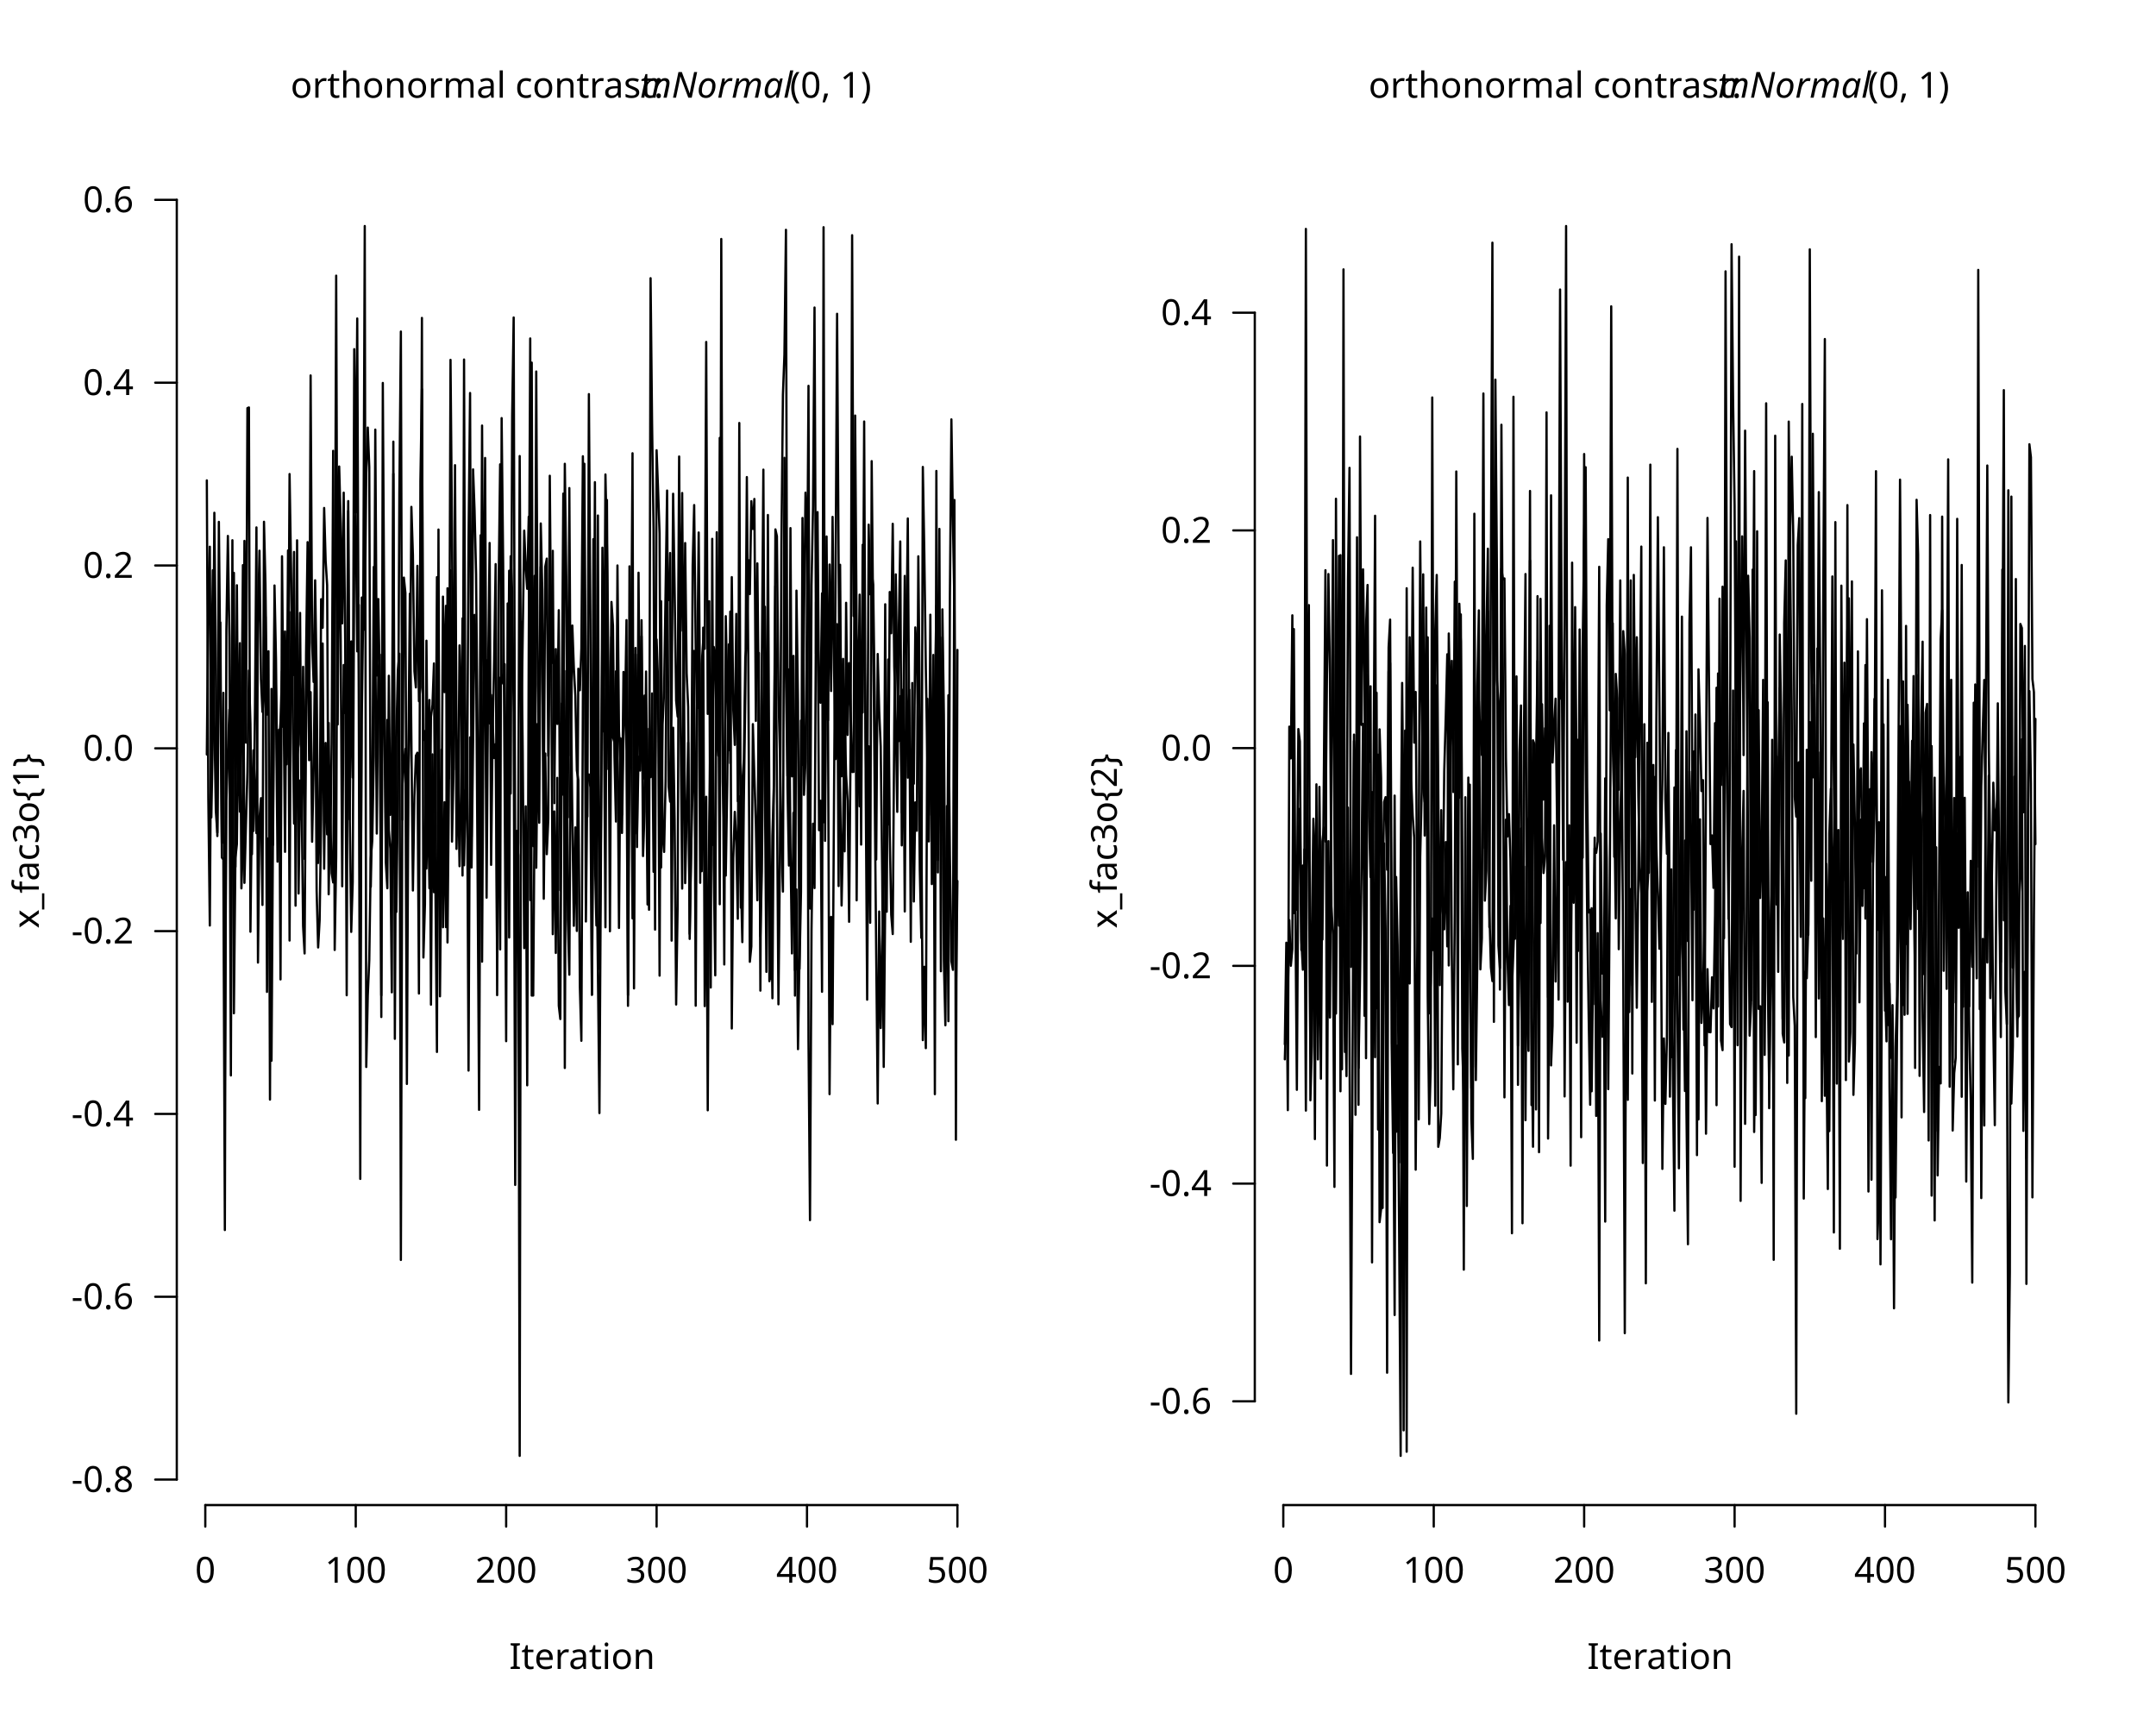
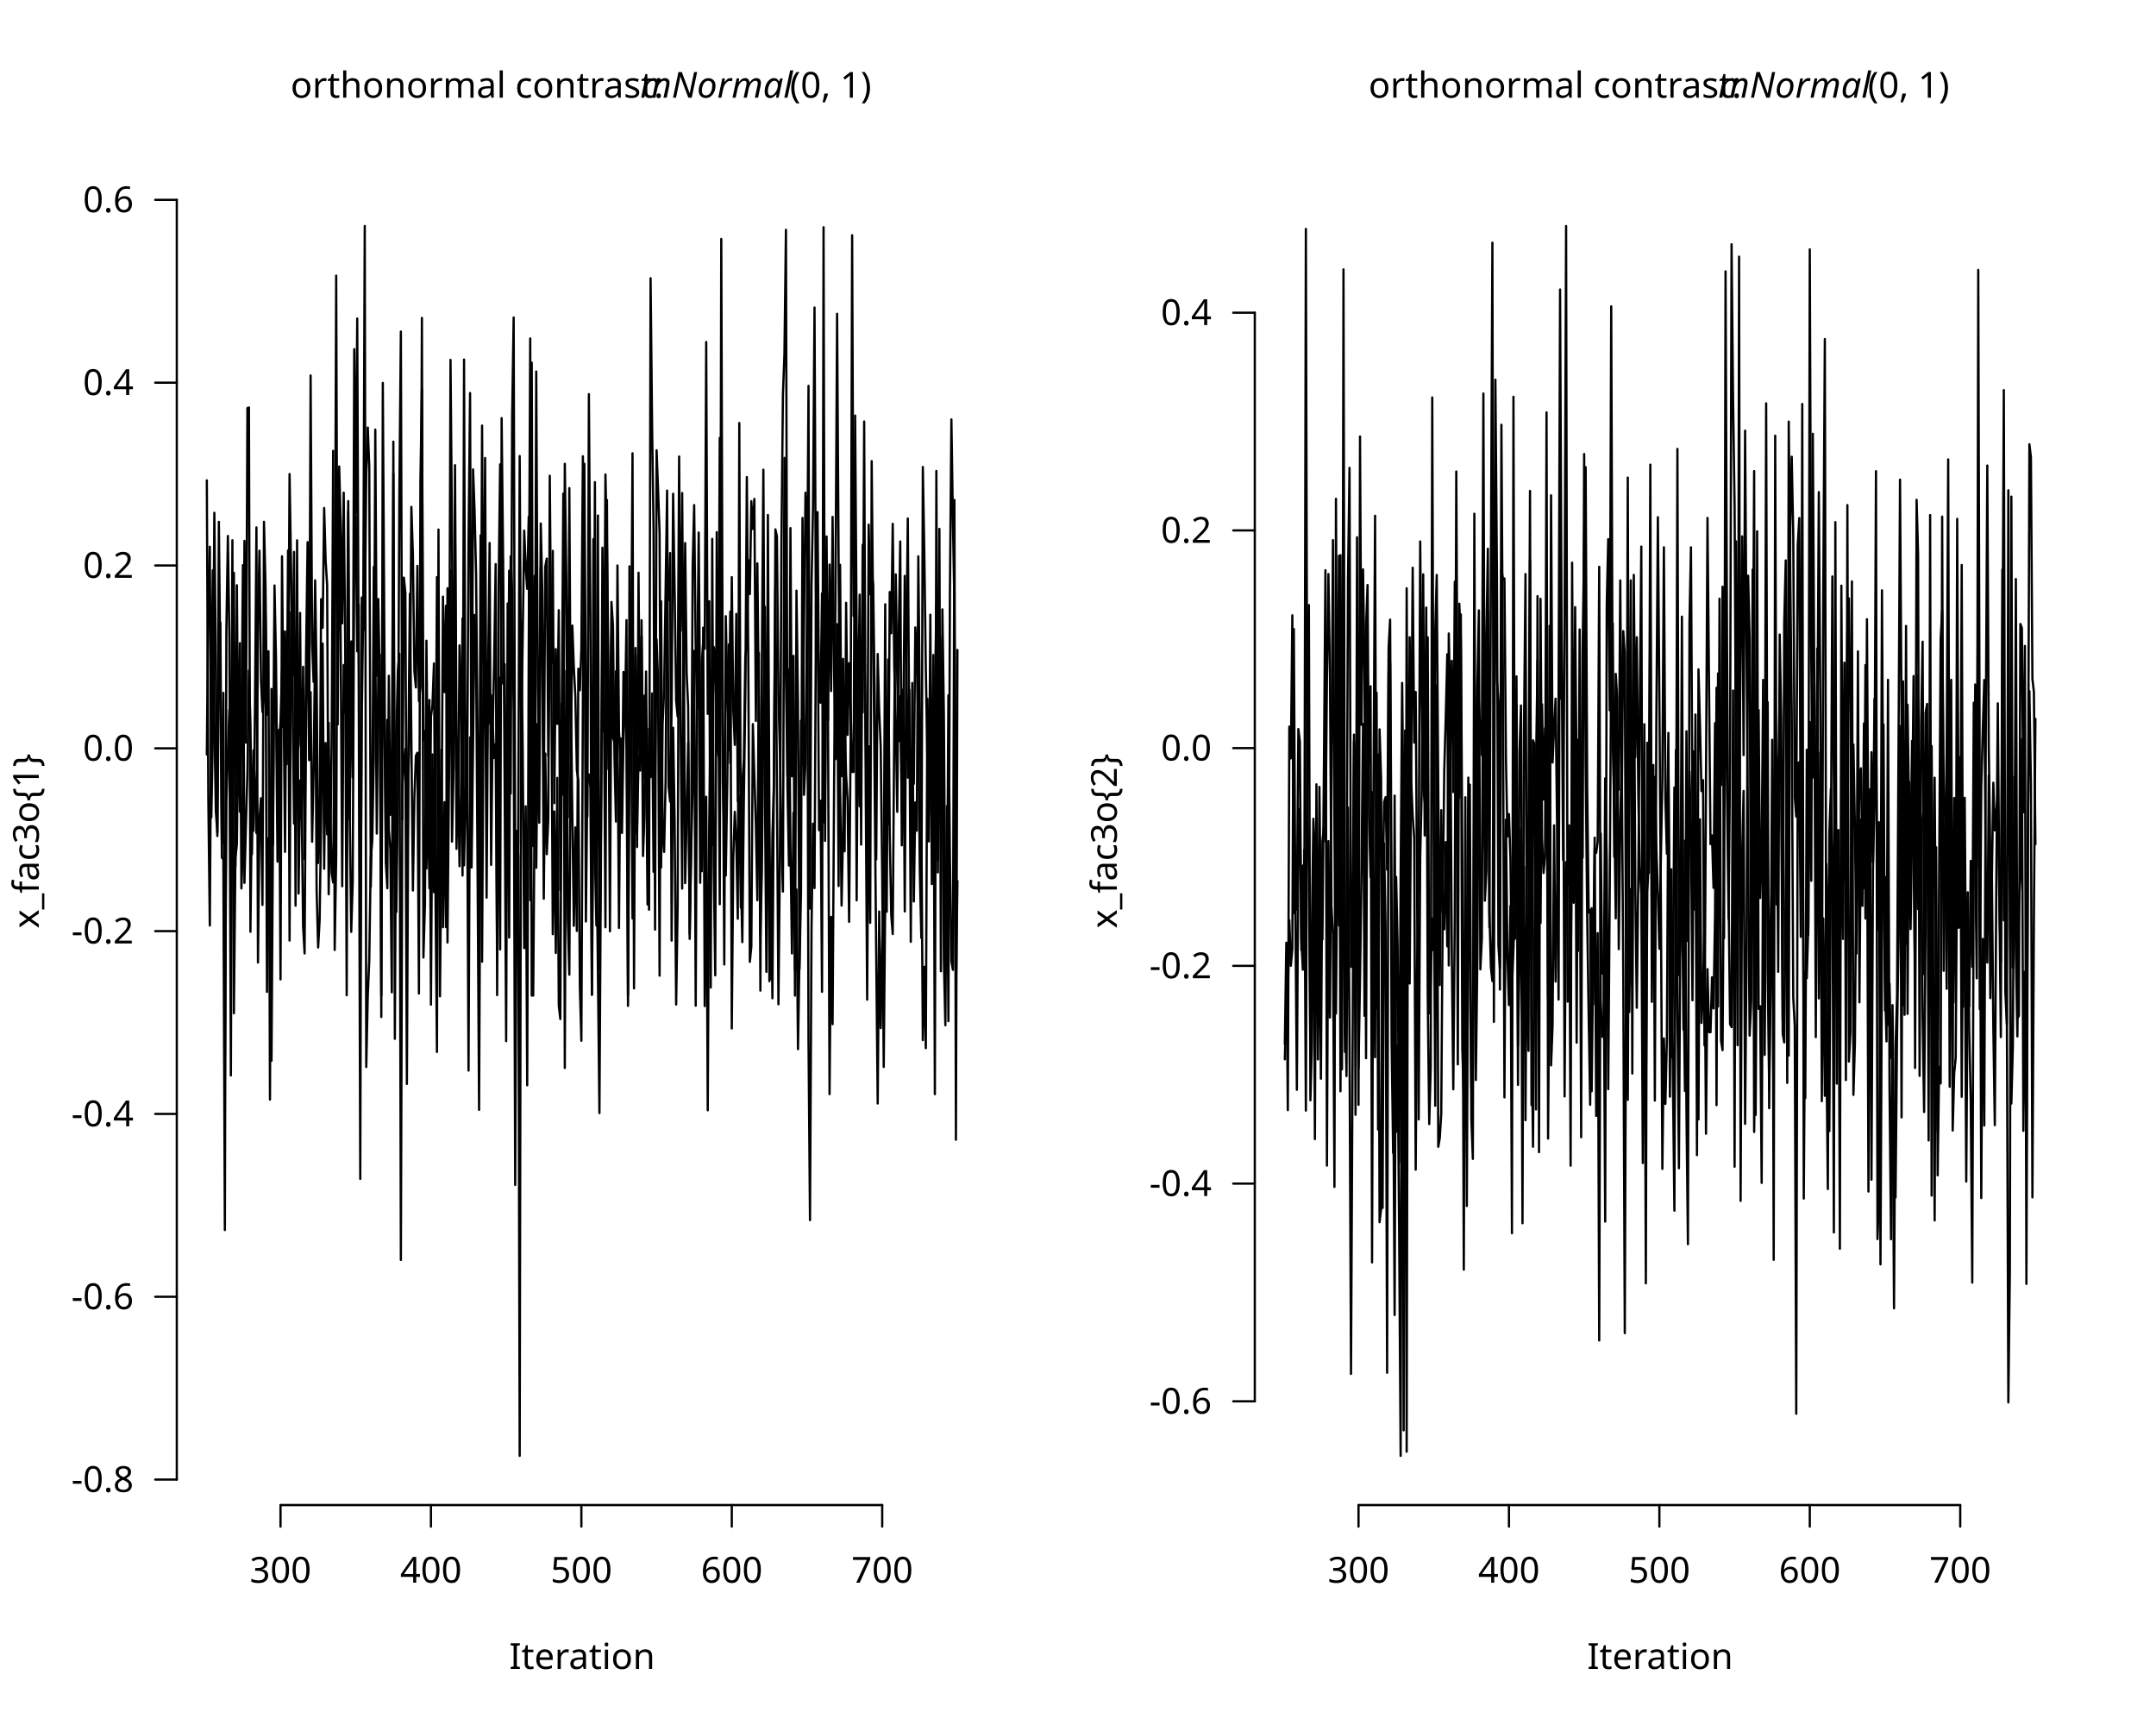
<svg xmlns="http://www.w3.org/2000/svg" class="svglite" data-engine-version="2.0" width="720.00pt" height="576.00pt" viewBox="0 0 720.00 576.00">
  <defs>
    <style type="text/css">
    .svglite line, .svglite polyline, .svglite polygon, .svglite path, .svglite rect, .svglite circle {
      fill: none;
      stroke: #000000;
      stroke-linecap: round;
      stroke-linejoin: round;
      stroke-miterlimit: 10.00;
    }
  </style>
  </defs>
  <rect width="100%" height="100%" style="stroke: none; fill: #FFFFFF;" />
  <defs>
    <clipPath id="cpMC4wMHw3MjAuMDB8MC4wMHw1NzYuMDA=">
      <rect x="0.00" y="0.00" width="720.00" height="576.00" />
    </clipPath>
  </defs>
  <g clip-path="url(#cpMC4wMHw3MjAuMDB8MC4wMHw1NzYuMDA=)">
-     <line x1="68.56" y1="502.56" x2="319.73" y2="502.56" style="stroke-width: 0.75;" />
-     <line x1="68.56" y1="502.56" x2="68.56" y2="509.76" style="stroke-width: 0.75;" />
-     <line x1="118.80" y1="502.56" x2="118.80" y2="509.76" style="stroke-width: 0.75;" />
-     <line x1="169.03" y1="502.56" x2="169.03" y2="509.76" style="stroke-width: 0.75;" />
-     <line x1="219.27" y1="502.56" x2="219.27" y2="509.76" style="stroke-width: 0.75;" />
-     <line x1="269.50" y1="502.56" x2="269.50" y2="509.76" style="stroke-width: 0.75;" />
-     <line x1="319.73" y1="502.56" x2="319.73" y2="509.76" style="stroke-width: 0.75;" />
-     <text x="68.56" y="528.48" text-anchor="middle" style="font-size: 12.00px; font-family: sans;" textLength="6.67px" lengthAdjust="spacingAndGlyphs">0</text>
-     <text x="118.80" y="528.48" text-anchor="middle" style="font-size: 12.00px; font-family: sans;" textLength="20.02px" lengthAdjust="spacingAndGlyphs">100</text>
-     <text x="169.03" y="528.48" text-anchor="middle" style="font-size: 12.00px; font-family: sans;" textLength="20.02px" lengthAdjust="spacingAndGlyphs">200</text>
-     <text x="219.27" y="528.48" text-anchor="middle" style="font-size: 12.00px; font-family: sans;" textLength="20.02px" lengthAdjust="spacingAndGlyphs">300</text>
-     <text x="269.50" y="528.48" text-anchor="middle" style="font-size: 12.00px; font-family: sans;" textLength="20.02px" lengthAdjust="spacingAndGlyphs">400</text>
-     <text x="319.73" y="528.48" text-anchor="middle" style="font-size: 12.00px; font-family: sans;" textLength="20.02px" lengthAdjust="spacingAndGlyphs">500</text>
+     <line x1="93.68" y1="502.56" x2="294.62" y2="502.56" style="stroke-width: 0.75;" />
+     <line x1="93.68" y1="502.56" x2="93.68" y2="509.76" style="stroke-width: 0.75;" />
+     <line x1="143.92" y1="502.56" x2="143.92" y2="509.76" style="stroke-width: 0.75;" />
+     <line x1="194.15" y1="502.56" x2="194.15" y2="509.76" style="stroke-width: 0.75;" />
+     <line x1="244.38" y1="502.56" x2="244.38" y2="509.76" style="stroke-width: 0.75;" />
+     <line x1="294.62" y1="502.56" x2="294.62" y2="509.76" style="stroke-width: 0.75;" />
+     <text x="93.68" y="528.48" text-anchor="middle" style="font-size: 12.00px; font-family: sans;" textLength="20.02px" lengthAdjust="spacingAndGlyphs">300</text>
+     <text x="143.92" y="528.48" text-anchor="middle" style="font-size: 12.00px; font-family: sans;" textLength="20.02px" lengthAdjust="spacingAndGlyphs">400</text>
+     <text x="194.15" y="528.48" text-anchor="middle" style="font-size: 12.00px; font-family: sans;" textLength="20.02px" lengthAdjust="spacingAndGlyphs">500</text>
+     <text x="244.38" y="528.48" text-anchor="middle" style="font-size: 12.00px; font-family: sans;" textLength="20.02px" lengthAdjust="spacingAndGlyphs">600</text>
+     <text x="294.62" y="528.48" text-anchor="middle" style="font-size: 12.00px; font-family: sans;" textLength="20.02px" lengthAdjust="spacingAndGlyphs">700</text>
    <line x1="59.04" y1="494.05" x2="59.04" y2="66.73" style="stroke-width: 0.75;" />
    <line x1="59.04" y1="494.05" x2="51.84" y2="494.05" style="stroke-width: 0.75;" />
    <line x1="59.04" y1="433.01" x2="51.84" y2="433.01" style="stroke-width: 0.75;" />
    <line x1="59.04" y1="371.96" x2="51.84" y2="371.96" style="stroke-width: 0.75;" />
    <line x1="59.04" y1="310.92" x2="51.84" y2="310.92" style="stroke-width: 0.75;" />
    <line x1="59.04" y1="249.87" x2="51.84" y2="249.87" style="stroke-width: 0.75;" />
    <line x1="59.04" y1="188.82" x2="51.84" y2="188.82" style="stroke-width: 0.75;" />
    <line x1="59.04" y1="127.78" x2="51.84" y2="127.78" style="stroke-width: 0.75;" />
    <line x1="59.04" y1="66.73" x2="51.84" y2="66.73" style="stroke-width: 0.75;" />
    <text x="44.64" y="498.18" text-anchor="end" style="font-size: 12.00px; font-family: sans;" textLength="20.68px" lengthAdjust="spacingAndGlyphs">-0.8</text>
    <text x="44.64" y="437.14" text-anchor="end" style="font-size: 12.00px; font-family: sans;" textLength="20.68px" lengthAdjust="spacingAndGlyphs">-0.6</text>
    <text x="44.64" y="376.09" text-anchor="end" style="font-size: 12.00px; font-family: sans;" textLength="20.68px" lengthAdjust="spacingAndGlyphs">-0.4</text>
    <text x="44.64" y="315.04" text-anchor="end" style="font-size: 12.00px; font-family: sans;" textLength="20.68px" lengthAdjust="spacingAndGlyphs">-0.2</text>
    <text x="44.64" y="254.00" text-anchor="end" style="font-size: 12.00px; font-family: sans;" textLength="16.68px" lengthAdjust="spacingAndGlyphs">0.0</text>
    <text x="44.64" y="192.95" text-anchor="end" style="font-size: 12.00px; font-family: sans;" textLength="16.68px" lengthAdjust="spacingAndGlyphs">0.2</text>
    <text x="44.64" y="131.91" text-anchor="end" style="font-size: 12.00px; font-family: sans;" textLength="16.68px" lengthAdjust="spacingAndGlyphs">0.4</text>
    <text x="44.64" y="70.86" text-anchor="end" style="font-size: 12.00px; font-family: sans;" textLength="16.68px" lengthAdjust="spacingAndGlyphs">0.6</text>
  </g>
  <defs>
    <clipPath id="cpMC4wMHwzNjAuMDB8MC4wMHw1NzYuMDA=">
      <rect x="0.00" y="0.00" width="360.00" height="576.00" />
    </clipPath>
  </defs>
  <g clip-path="url(#cpMC4wMHwzNjAuMDB8MC4wMHw1NzYuMDA=)">
    <text x="97.04" y="32.63" style="font-size: 12.00px; font-family: sans;" textLength="116.73px" lengthAdjust="spacingAndGlyphs">orthonormal contrast: </text>
    <text x="213.77" y="32.63" style="font-size: 12.00px; font-style: italic; font-family: sans;" textLength="48.68px" lengthAdjust="spacingAndGlyphs">mNormal</text>
    <text x="263.75" y="32.63" style="font-size: 12.00px; font-family: sans;" textLength="28.01px" lengthAdjust="spacingAndGlyphs">(0, 1)</text>
    <text x="194.40" y="557.28" text-anchor="middle" style="font-size: 12.00px; font-family: sans;" textLength="43.36px" lengthAdjust="spacingAndGlyphs">Iteration</text>
    <text transform="translate(12.96,280.80) rotate(-90)" text-anchor="middle" style="font-size: 12.00px; font-family: sans;" textLength="56.74px" lengthAdjust="spacingAndGlyphs">x_fac3o{1}</text>
  </g>
  <defs>
    <clipPath id="cpNTkuMDR8MzI5Ljc2fDU5LjA0fDUwMi41Ng==">
      <rect x="59.04" y="59.04" width="270.72" height="443.52" />
    </clipPath>
  </defs>
  <g clip-path="url(#cpNTkuMDR8MzI5Ljc2fDU5LjA0fDUwMi41Ng==)">
    <polyline points="69.07,251.94 69.57,196.41 70.07,182.56 70.57,272.95 71.08,245.38 71.58,171.22 72.08,221.86 72.58,279.16 73.09,223.84 73.59,207.86 74.09,286.33 74.59,287.02 75.09,410.72 75.60,210.40 76.10,178.96 76.60,212.63 77.10,315.41 77.61,180.39 78.11,338.34 78.61,286.50 79.11,281.89 79.62,234.12 80.12,271.03 80.62,248.09 81.12,188.71 81.63,294.80 82.13,275.58 82.63,257.94 83.13,223.89 83.63,241.66 84.14,285.21 84.64,250.55 85.14,263.67 85.64,278.20 86.15,208.07 86.65,183.89 87.15,226.81 87.65,237.70 88.16,232.70 88.66,205.94 89.16,331.21 89.66,279.92 90.16,295.35 90.67,354.19 91.17,276.17 91.67,195.50 92.17,220.15 92.68,271.40 93.18,243.66 93.68,327.04 94.18,185.75 94.69,242.80 95.19,210.84 95.69,255.23 96.19,183.80 96.70,314.06 97.20,204.36 97.70,225.48 98.20,184.30 98.70,302.41 99.21,180.42 99.71,298.35 100.21,260.61 100.71,264.61 101.22,309.24 101.72,318.37 102.22,236.05 102.72,201.20 103.23,253.84 103.73,231.11 104.23,281.07 104.73,257.38 105.24,215.82 105.74,297.37 106.24,316.37 106.74,307.27 107.24,274.05 107.75,214.87 108.25,290.08 108.75,248.09 109.25,278.61 109.76,241.41 110.26,287.16 110.76,248.42 111.26,150.54 111.77,317.20 112.27,286.11 112.77,161.69 113.27,155.77 113.77,174.64 114.28,208.15 114.78,164.50 115.28,214.97 115.78,332.33 116.29,170.62 116.79,273.60 117.29,214.18 117.79,259.62 118.30,116.59 118.80,171.14 119.30,106.35 119.80,231.43 120.31,393.65 120.81,199.52 121.31,201.09 121.81,210.27 122.31,157.84 122.82,142.77 123.32,156.00 123.82,296.10 124.32,270.42 124.83,189.30 125.33,213.11 125.83,278.33 126.33,224.58 126.84,218.58 127.34,332.36 127.84,197.77 128.34,239.09 128.84,280.47 129.35,240.40 129.85,277.16 130.35,283.35 130.85,331.35 131.36,147.47 131.86,346.88 132.36,246.10 132.86,223.95 133.37,218.29 133.87,420.71 134.37,262.30 134.87,254.75 135.38,250.08 135.88,361.94 136.38,258.81 136.88,241.07 137.38,169.26 137.89,185.35 138.39,224.08 138.89,229.54 139.39,188.94 139.90,234.13 140.40,229.60 140.90,106.16 141.40,319.73 141.91,301.96 142.41,213.94 142.91,267.57 143.41,233.74 143.92,335.47 144.42,251.90 144.92,297.92 145.42,276.95 145.92,192.71 146.43,251.76 146.93,291.31 147.43,250.35 147.93,309.62 148.44,267.86 148.94,309.59 149.44,196.42 149.94,259.88 150.45,120.16 150.95,177.94 151.45,257.02 151.95,174.46 152.45,283.46 152.96,258.66 153.46,289.24 153.96,264.61 154.46,206.49 154.97,288.93 155.47,265.14 155.97,258.44 156.47,357.48 156.98,246.22 157.48,289.67 157.98,248.75 158.48,205.32 158.99,219.46 159.49,290.65 159.99,370.59 160.49,256.10 160.99,142.10 161.50,239.14 162.00,152.92 162.50,263.36 163.00,220.34 163.51,241.56 164.01,232.05 164.51,240.97 165.01,253.12 165.52,248.48 166.02,319.48 166.52,195.48 167.02,155.05 167.52,225.43 168.03,228.29 168.53,221.78 169.03,280.15 169.53,259.64 170.04,190.57 170.54,264.95 171.04,138.71 171.54,106.01 172.05,289.99 172.55,295.46 173.05,281.39 173.55,152.28 174.06,246.50 174.56,212.87 175.06,177.18 175.56,189.30 176.06,196.61 176.57,172.56 177.07,300.54 177.57,121.08 178.07,282.55 178.58,192.26 179.08,289.75 179.58,241.71 180.08,274.72 180.59,189.31 181.09,208.67 181.59,300.10 182.09,251.61 182.60,285.22 183.10,273.53 183.60,158.86 184.10,220.25 184.60,311.94 185.11,270.94 185.61,318.20 186.11,259.74 186.61,335.80 187.12,340.27 187.62,237.13 188.12,164.81 188.62,356.61 189.13,224.01 189.63,307.13 190.13,325.46 190.63,229.87 191.13,272.19 191.64,309.14 192.14,276.28 192.64,310.85 193.14,223.29 193.65,230.49 194.15,216.56 194.65,152.35 195.15,181.50 195.66,307.70 196.16,260.04 196.66,258.59 197.16,262.93 197.67,332.16 198.17,268.12 198.67,161.00 199.17,280.68 199.67,323.77 200.18,371.67 200.68,286.97 201.18,182.88 201.68,244.30 202.19,158.43 202.69,182.69 203.19,224.24 203.69,310.96 204.20,212.71 204.70,246.17 205.20,247.92 205.70,224.16 206.20,241.43 206.71,309.85 207.21,246.53 207.71,272.00 208.21,224.37 208.72,238.66 209.22,207.06 209.72,335.86 210.22,252.46 210.73,228.92 211.23,151.35 211.73,330.05 212.23,216.36 212.74,278.35 213.24,253.00 213.74,252.23 214.24,207.09 214.74,260.09 215.25,232.25 215.75,249.52 216.25,302.02 216.75,243.32 217.26,259.51 217.76,231.55 218.26,291.11 218.76,260.89 219.27,213.51 219.77,227.35 220.27,325.78 220.77,200.76 221.28,278.77 221.78,284.47 222.28,260.79 222.78,191.54 223.28,200.39 223.79,184.66 224.29,314.09 224.79,242.99 225.29,273.96 225.80,335.42 226.30,302.57 226.80,169.45 227.30,210.66 227.81,164.62 228.31,235.17 228.81,181.33 229.31,224.78 229.81,236.02 230.32,311.82 230.82,283.45 231.32,262.39 231.82,217.34 232.33,335.82 232.83,226.61 233.33,177.81 233.83,240.68 234.34,290.91 234.84,209.57 235.34,335.95 235.84,266.05 236.35,370.74 236.85,274.56 237.35,236.03 237.85,282.19 238.35,216.01 238.86,217.79 239.36,247.15 239.86,252.28 240.36,146.21 240.87,170.76 241.37,261.06 241.87,278.35 242.37,292.37 242.88,261.35 243.38,215.17 243.88,254.84 244.38,192.71 244.88,236.99 245.39,248.73 245.89,204.99 246.39,267.54 246.89,265.90 247.40,303.07 247.90,261.35 248.40,253.78 248.90,219.53 249.41,215.81 249.91,187.04 250.41,198.37 250.91,167.35 251.42,176.62 251.92,166.61 252.42,240.71 252.92,188.12 253.42,236.61 253.93,312.60 254.43,291.11 254.93,238.38 255.43,202.60 255.94,299.99 256.44,171.96 256.94,273.09 257.44,326.92 257.95,278.99 258.45,262.19 258.95,176.77 259.45,179.06 259.96,232.09 260.46,251.40 260.96,281.73 261.46,297.71 261.96,152.88 262.47,226.32 262.97,259.05 263.47,223.52 263.97,282.63 264.48,318.36 264.98,271.42 265.48,323.97 265.98,296.99 266.49,350.32 266.99,319.28 267.49,240.60 267.99,255.41 268.49,207.98 269.00,164.50 269.50,169.65 270.00,347.21 270.50,407.42 271.01,310.22 271.51,275.04 272.01,296.54 272.51,201.13 273.02,195.55 273.52,277.21 274.02,267.38 274.52,331.17 275.03,75.87 275.53,280.77 276.03,188.64 276.53,240.52 277.03,188.50 277.54,230.74 278.04,172.59 278.54,223.70 279.04,253.47 279.55,208.41 280.05,295.85 280.55,188.59 281.05,259.21 281.56,220.00 282.06,284.27 282.56,201.28 283.06,245.40 283.56,221.41 284.07,236.56 284.57,257.77 285.07,257.75 285.57,138.76 286.08,211.76 286.58,235.96 287.08,198.56 287.58,282.02 288.09,181.90 288.59,210.65 289.09,247.17 289.59,277.92 290.10,175.19 290.60,198.43 291.10,191.02 291.60,195.26 292.10,232.31 292.61,286.99 293.11,218.38 293.61,237.42 294.11,249.23 294.62,292.58 295.12,356.26 295.62,299.96 296.12,262.39 296.63,275.31 297.13,197.68 297.63,211.44 298.13,174.90 298.64,222.52 299.14,240.63 299.64,271.09 300.14,211.20 300.64,180.80 301.15,282.28 301.65,230.24 302.15,304.35 302.65,217.26 303.16,173.12 303.66,247.49 304.16,263.98 304.66,259.76 305.17,261.70 305.67,209.50 306.17,219.83 306.67,242.15 307.17,290.39 307.68,313.16 308.18,155.92 308.68,184.74 309.18,223.22 309.69,253.40 310.19,272.14 310.69,235.98 311.19,244.16 311.70,285.63 312.20,233.49 312.70,202.21 313.20,287.18 313.71,245.85 314.21,256.93 314.71,212.81 315.21,320.71 315.71,342.35 316.22,269.18 316.72,340.99 317.22,198.80 317.72,140.04 318.23,174.14 318.73,202.22 319.23,333.22 319.73,294.19 " style="stroke-width: 0.75;" />
    <polyline points="69.07,160.40 69.57,266.58 70.07,309.04 70.57,230.90 71.08,190.42 71.58,240.34 72.08,270.86 72.58,278.01 73.09,174.26 73.59,224.73 74.09,281.47 74.59,231.35 75.09,360.75 75.60,267.37 76.10,251.16 76.60,236.97 77.10,359.10 77.61,206.32 78.11,191.28 78.61,289.46 79.11,195.42 79.62,265.48 80.12,214.77 80.62,296.64 81.12,281.92 81.63,180.61 82.13,247.98 82.63,136.27 83.13,136.06 83.63,311.12 84.14,266.52 84.64,277.47 85.14,237.40 85.64,176.11 86.15,321.41 86.65,273.58 87.15,266.52 87.65,302.17 88.16,174.23 88.66,195.45 89.16,238.62 89.66,217.45 90.16,367.17 90.67,230.04 91.17,282.10 91.67,205.94 92.17,234.13 92.68,287.72 93.18,248.72 93.68,241.01 94.18,224.12 94.69,232.58 95.19,284.44 95.69,214.01 96.19,244.52 96.70,158.29 97.20,189.86 97.70,233.06 98.20,274.99 98.70,240.07 99.21,252.33 99.71,248.62 100.21,204.66 100.71,273.73 101.22,222.65 101.72,286.81 102.22,218.08 102.72,181.02 103.23,250.42 103.73,125.37 104.23,214.62 104.73,227.71 105.24,193.77 105.74,226.49 106.24,288.17 106.74,280.85 107.24,200.08 107.75,209.62 108.25,169.62 108.75,187.31 109.25,195.38 109.76,298.61 110.26,270.05 110.76,291.57 111.26,294.67 111.77,227.37 112.27,92.05 112.77,241.91 113.27,164.37 113.77,213.69 114.28,295.94 114.78,222.05 115.28,238.11 115.78,236.96 116.29,167.32 116.79,271.68 117.29,311.17 117.79,294.53 118.30,184.87 118.80,171.05 119.30,217.51 119.80,201.98 120.31,325.37 120.81,239.94 121.31,202.99 121.81,75.47 122.31,356.28 122.82,332.40 123.32,320.55 123.82,286.74 124.32,280.45 124.83,252.44 125.33,143.45 125.83,225.59 126.33,200.03 126.84,228.63 127.34,339.59 127.84,127.87 128.34,210.48 128.84,287.87 129.35,296.60 129.85,225.64 130.35,272.10 130.85,257.85 131.36,158.18 131.86,276.22 132.36,304.51 132.86,267.14 133.37,164.58 133.87,110.71 134.37,273.67 134.87,192.86 135.38,198.01 135.88,313.54 136.38,251.28 136.88,198.24 137.38,246.92 137.89,297.35 138.39,266.10 138.89,252.34 139.39,251.34 139.90,331.75 140.40,160.58 140.90,129.97 141.40,247.12 141.91,244.12 142.41,290.02 142.91,265.13 143.41,296.59 143.92,239.28 144.42,235.42 144.92,221.53 145.42,297.11 145.92,351.26 146.43,176.82 146.93,332.68 147.43,281.55 147.93,199.22 148.44,231.10 148.94,202.29 149.44,314.70 149.94,259.72 150.45,190.44 150.95,281.02 151.45,257.56 151.95,155.33 152.45,246.82 152.96,277.87 153.46,215.51 153.96,230.51 154.46,292.35 154.97,120.05 155.47,270.90 155.97,268.59 156.47,180.52 156.98,131.23 157.48,279.36 157.98,156.73 158.48,170.41 158.99,191.79 159.49,245.99 159.99,317.78 160.49,178.74 160.99,321.11 161.50,227.82 162.00,211.99 162.50,299.74 163.00,224.89 163.51,181.30 164.01,288.79 164.51,244.86 165.01,221.02 165.52,188.36 166.02,332.29 166.52,226.14 167.02,317.03 167.52,139.61 168.03,188.41 168.53,263.46 169.03,347.66 169.53,201.51 170.04,313.04 170.54,185.73 171.04,197.59 171.54,237.93 172.05,395.66 172.55,277.42 173.05,285.62 173.55,486.13 174.06,207.61 174.56,250.65 175.06,316.60 175.56,269.23 176.06,362.40 176.57,216.91 177.07,113.02 177.57,332.43 178.07,332.42 178.58,263.28 179.08,124.05 179.58,228.79 180.08,255.03 180.59,174.79 181.09,196.77 181.59,268.20 182.09,189.19 182.60,186.53 183.10,252.41 183.60,215.52 184.10,221.49 184.60,183.93 185.11,268.18 185.61,216.73 186.11,241.73 186.61,203.75 187.12,297.24 187.62,234.92 188.12,265.39 188.62,154.87 189.13,193.76 189.63,272.94 190.13,162.97 190.63,252.29 191.13,208.88 191.64,223.16 192.14,232.47 192.64,257.20 193.14,260.56 193.65,329.64 194.15,347.53 194.65,234.13 195.15,154.86 195.66,239.19 196.16,272.68 196.66,131.60 197.16,205.70 197.67,332.13 198.17,180.01 198.67,286.16 199.17,309.03 199.67,172.14 200.18,323.58 200.68,279.21 201.18,207.13 201.68,233.68 202.19,309.63 202.69,166.95 203.19,256.84 203.69,248.67 204.20,201.00 204.70,208.93 205.20,252.69 205.70,274.33 206.20,188.82 206.71,244.15 207.21,254.25 207.71,278.13 208.21,245.92 208.72,225.64 209.22,250.62 209.72,332.26 210.22,189.11 210.73,229.50 211.23,306.67 211.73,290.45 212.23,218.47 212.74,282.83 213.24,191.24 213.74,257.31 214.24,212.50 214.74,285.84 215.25,270.95 215.75,224.23 216.25,277.26 216.75,303.78 217.26,92.90 217.76,141.33 218.26,177.15 218.76,310.41 219.27,150.35 219.77,163.62 220.27,178.15 220.77,289.68 221.28,241.80 221.78,230.73 222.28,197.20 222.78,163.80 223.28,262.61 223.79,267.68 224.29,235.78 224.79,164.87 225.29,196.77 225.80,233.91 226.30,239.27 226.80,152.43 227.30,242.44 227.81,296.71 228.31,205.92 228.81,294.88 229.31,272.15 229.81,247.95 230.32,313.51 230.82,281.18 231.32,188.75 231.82,168.65 232.33,217.04 232.83,236.48 233.33,215.37 233.83,294.78 234.34,221.65 234.84,214.09 235.34,216.66 235.84,114.19 236.35,238.37 236.85,200.76 237.35,329.74 237.85,179.93 238.35,289.06 238.86,325.68 239.36,177.72 239.86,221.74 240.36,301.94 240.87,79.80 241.37,239.86 241.87,322.05 242.37,205.75 242.88,229.38 243.38,250.50 243.88,204.21 244.38,343.42 244.88,286.40 245.39,271.09 245.89,281.10 246.39,306.78 246.89,141.24 247.40,291.76 247.90,314.58 248.40,267.99 248.90,231.67 249.41,159.30 249.91,223.25 250.41,321.16 250.91,316.00 251.42,241.80 251.92,259.05 252.42,275.16 252.92,300.61 253.42,218.02 253.93,330.78 254.43,219.51 254.93,156.82 255.43,262.03 255.94,324.52 256.44,223.10 256.94,327.63 257.44,290.60 257.95,333.33 258.45,256.04 258.95,195.70 259.45,262.22 259.96,335.35 260.46,284.92 260.96,181.48 261.46,131.75 261.96,118.42 262.47,76.74 262.97,262.45 263.47,289.02 263.97,176.34 264.48,259.23 264.98,219.00 265.48,332.44 265.98,197.22 266.49,234.63 266.99,323.54 267.49,297.88 267.99,172.96 268.49,265.41 269.00,254.18 269.50,205.53 270.00,128.83 270.50,303.38 271.01,195.43 271.51,169.24 272.01,102.69 272.51,218.26 273.02,170.99 273.52,233.67 274.02,234.67 274.52,198.13 275.03,274.60 275.53,264.07 276.03,179.14 276.53,242.41 277.03,365.35 277.54,306.17 278.04,341.98 278.54,263.51 279.04,193.04 279.55,104.78 280.05,186.91 280.55,261.68 281.05,302.36 281.56,276.16 282.06,239.36 282.56,258.77 283.06,267.44 283.56,307.80 284.07,246.97 284.57,78.54 285.07,205.71 285.57,187.69 286.08,300.63 286.58,214.78 287.08,269.25 287.58,237.41 288.09,237.90 288.59,140.75 289.09,259.91 289.59,333.80 290.10,249.20 290.60,308.13 291.10,153.98 291.60,207.89 292.10,263.69 292.61,318.57 293.11,368.47 293.61,304.36 294.11,343.29 294.62,315.79 295.12,294.98 295.62,201.77 296.12,304.44 296.63,220.21 297.13,278.73 297.63,305.49 298.13,311.89 298.64,242.22 299.14,191.79 299.64,226.65 300.14,247.47 300.64,232.45 301.15,271.36 301.65,240.65 302.15,192.31 302.65,218.43 303.16,259.66 303.66,230.30 304.16,314.48 304.66,228.07 305.17,301.02 305.67,267.93 306.17,277.38 306.67,185.76 307.17,236.56 307.68,273.05 308.18,347.32 308.68,322.83 309.18,349.99 309.69,233.33 310.19,280.96 310.69,205.26 311.19,295.20 311.70,218.70 312.20,365.36 312.70,157.26 313.20,291.32 313.71,176.60 314.21,324.31 314.71,203.48 315.21,238.80 315.71,313.05 316.22,313.62 316.72,232.16 317.22,285.93 317.72,320.96 318.23,323.84 318.73,166.95 319.23,380.58 319.73,217.02 " style="stroke-width: 0.75;" />
  </g>
  <defs>
    <clipPath id="cpNDE5LjA0fDY4OS43Nnw1OS4wNHw1MDIuNTY=">
      <rect x="419.04" y="59.04" width="270.72" height="443.52" />
    </clipPath>
  </defs>
  <g clip-path="url(#cpNDE5LjA0fDY4OS43Nnw1OS4wNHw1MDIuNTY=)">
</g>
  <g clip-path="url(#cpMC4wMHw3MjAuMDB8MC4wMHw1NzYuMDA=)">
-     <line x1="428.56" y1="502.56" x2="679.73" y2="502.56" style="stroke-width: 0.75;" />
-     <line x1="428.56" y1="502.56" x2="428.56" y2="509.76" style="stroke-width: 0.75;" />
-     <line x1="478.80" y1="502.56" x2="478.80" y2="509.76" style="stroke-width: 0.75;" />
-     <line x1="529.03" y1="502.56" x2="529.03" y2="509.76" style="stroke-width: 0.75;" />
-     <line x1="579.27" y1="502.56" x2="579.27" y2="509.76" style="stroke-width: 0.75;" />
-     <line x1="629.50" y1="502.56" x2="629.50" y2="509.76" style="stroke-width: 0.75;" />
-     <line x1="679.73" y1="502.56" x2="679.73" y2="509.76" style="stroke-width: 0.75;" />
-     <text x="428.56" y="528.48" text-anchor="middle" style="font-size: 12.00px; font-family: sans;" textLength="6.67px" lengthAdjust="spacingAndGlyphs">0</text>
-     <text x="478.80" y="528.48" text-anchor="middle" style="font-size: 12.00px; font-family: sans;" textLength="20.02px" lengthAdjust="spacingAndGlyphs">100</text>
-     <text x="529.03" y="528.48" text-anchor="middle" style="font-size: 12.00px; font-family: sans;" textLength="20.02px" lengthAdjust="spacingAndGlyphs">200</text>
-     <text x="579.27" y="528.48" text-anchor="middle" style="font-size: 12.00px; font-family: sans;" textLength="20.02px" lengthAdjust="spacingAndGlyphs">300</text>
-     <text x="629.50" y="528.48" text-anchor="middle" style="font-size: 12.00px; font-family: sans;" textLength="20.02px" lengthAdjust="spacingAndGlyphs">400</text>
-     <text x="679.73" y="528.48" text-anchor="middle" style="font-size: 12.00px; font-family: sans;" textLength="20.02px" lengthAdjust="spacingAndGlyphs">500</text>
+     <line x1="453.68" y1="502.56" x2="654.62" y2="502.56" style="stroke-width: 0.75;" />
+     <line x1="453.68" y1="502.56" x2="453.68" y2="509.76" style="stroke-width: 0.75;" />
+     <line x1="503.92" y1="502.56" x2="503.92" y2="509.76" style="stroke-width: 0.75;" />
+     <line x1="554.15" y1="502.56" x2="554.15" y2="509.76" style="stroke-width: 0.75;" />
+     <line x1="604.38" y1="502.56" x2="604.38" y2="509.76" style="stroke-width: 0.75;" />
+     <line x1="654.62" y1="502.56" x2="654.62" y2="509.76" style="stroke-width: 0.75;" />
+     <text x="453.68" y="528.48" text-anchor="middle" style="font-size: 12.00px; font-family: sans;" textLength="20.02px" lengthAdjust="spacingAndGlyphs">300</text>
+     <text x="503.92" y="528.48" text-anchor="middle" style="font-size: 12.00px; font-family: sans;" textLength="20.02px" lengthAdjust="spacingAndGlyphs">400</text>
+     <text x="554.15" y="528.48" text-anchor="middle" style="font-size: 12.00px; font-family: sans;" textLength="20.02px" lengthAdjust="spacingAndGlyphs">500</text>
+     <text x="604.38" y="528.48" text-anchor="middle" style="font-size: 12.00px; font-family: sans;" textLength="20.02px" lengthAdjust="spacingAndGlyphs">600</text>
+     <text x="654.62" y="528.48" text-anchor="middle" style="font-size: 12.00px; font-family: sans;" textLength="20.02px" lengthAdjust="spacingAndGlyphs">700</text>
    <line x1="419.04" y1="467.92" x2="419.04" y2="104.41" style="stroke-width: 0.75;" />
    <line x1="419.04" y1="467.92" x2="411.84" y2="467.92" style="stroke-width: 0.75;" />
    <line x1="419.04" y1="395.22" x2="411.84" y2="395.22" style="stroke-width: 0.75;" />
    <line x1="419.04" y1="322.52" x2="411.84" y2="322.52" style="stroke-width: 0.75;" />
    <line x1="419.04" y1="249.81" x2="411.84" y2="249.81" style="stroke-width: 0.75;" />
    <line x1="419.04" y1="177.11" x2="411.84" y2="177.11" style="stroke-width: 0.75;" />
    <line x1="419.04" y1="104.41" x2="411.84" y2="104.41" style="stroke-width: 0.75;" />
    <text x="404.64" y="472.05" text-anchor="end" style="font-size: 12.00px; font-family: sans;" textLength="20.68px" lengthAdjust="spacingAndGlyphs">-0.6</text>
    <text x="404.64" y="399.35" text-anchor="end" style="font-size: 12.00px; font-family: sans;" textLength="20.68px" lengthAdjust="spacingAndGlyphs">-0.4</text>
    <text x="404.64" y="326.65" text-anchor="end" style="font-size: 12.00px; font-family: sans;" textLength="20.68px" lengthAdjust="spacingAndGlyphs">-0.2</text>
    <text x="404.64" y="253.94" text-anchor="end" style="font-size: 12.00px; font-family: sans;" textLength="16.68px" lengthAdjust="spacingAndGlyphs">0.0</text>
    <text x="404.64" y="181.24" text-anchor="end" style="font-size: 12.00px; font-family: sans;" textLength="16.68px" lengthAdjust="spacingAndGlyphs">0.2</text>
    <text x="404.64" y="108.54" text-anchor="end" style="font-size: 12.00px; font-family: sans;" textLength="16.68px" lengthAdjust="spacingAndGlyphs">0.4</text>
  </g>
  <defs>
    <clipPath id="cpMzYwLjAwfDcyMC4wMHwwLjAwfDU3Ni4wMA==">
      <rect x="360.00" y="0.00" width="360.00" height="576.00" />
    </clipPath>
  </defs>
  <g clip-path="url(#cpMzYwLjAwfDcyMC4wMHwwLjAwfDU3Ni4wMA==)">
    <text x="457.04" y="32.63" style="font-size: 12.00px; font-family: sans;" textLength="116.73px" lengthAdjust="spacingAndGlyphs">orthonormal contrast: </text>
    <text x="573.77" y="32.63" style="font-size: 12.00px; font-style: italic; font-family: sans;" textLength="48.68px" lengthAdjust="spacingAndGlyphs">mNormal</text>
    <text x="623.75" y="32.63" style="font-size: 12.00px; font-family: sans;" textLength="28.01px" lengthAdjust="spacingAndGlyphs">(0, 1)</text>
    <text x="554.40" y="557.28" text-anchor="middle" style="font-size: 12.00px; font-family: sans;" textLength="43.36px" lengthAdjust="spacingAndGlyphs">Iteration</text>
    <text transform="translate(372.96,280.80) rotate(-90)" text-anchor="middle" style="font-size: 12.00px; font-family: sans;" textLength="56.74px" lengthAdjust="spacingAndGlyphs">x_fac3o{2}</text>
  </g>
  <g clip-path="url(#cpNDE5LjA0fDY4OS43Nnw1OS4wNHw1MDIuNTY=)">
    <polyline points="429.07,348.72 429.57,314.79 430.07,370.69 430.57,242.64 431.08,253.24 431.58,205.46 432.08,304.91 432.58,302.84 433.09,303.79 433.59,243.44 434.09,247.60 434.59,317.21 435.09,289.02 435.60,298.30 436.10,76.44 436.60,271.66 437.10,291.01 437.61,351.74 438.11,310.52 438.61,273.39 439.11,380.36 439.62,261.90 440.12,353.76 440.62,297.08 441.12,360.19 441.63,280.88 442.13,276.40 442.63,280.98 443.13,226.90 443.63,191.68 444.14,224.78 444.64,302.56 445.14,311.97 445.64,396.32 446.15,166.54 446.65,290.84 447.15,309.08 447.65,185.37 448.16,357.05 448.66,89.95 449.16,329.25 449.66,359.32 450.16,269.68 450.67,347.06 451.17,458.77 451.67,357.90 452.17,247.44 452.68,255.21 453.18,274.78 453.68,356.63 454.18,327.16 454.69,289.44 455.19,241.71 455.69,339.19 456.19,209.49 456.70,195.33 457.20,272.80 457.70,292.86 458.20,264.47 458.70,295.01 459.21,353.02 459.71,231.31 460.21,377.17 460.71,243.54 461.22,259.89 461.72,403.36 462.22,281.63 462.72,310.16 463.23,458.37 463.73,224.27 464.23,221.41 464.73,348.03 465.24,384.97 465.74,265.66 466.24,377.92 466.74,349.13 467.24,410.75 467.75,486.13 468.25,259.62 468.75,477.62 469.25,243.94 469.76,484.75 470.26,234.39 470.76,328.39 471.26,257.17 471.77,189.56 472.27,247.98 472.77,231.06 473.27,302.24 473.77,373.78 474.28,286.10 474.78,264.30 475.28,191.78 475.78,279.00 476.29,202.88 476.79,332.51 477.29,375.34 477.79,356.36 478.30,132.72 478.80,282.15 479.30,369.23 479.80,228.85 480.31,382.94 480.81,380.04 481.31,371.77 481.81,301.22 482.31,257.45 482.82,239.06 483.32,218.47 483.82,322.38 484.32,249.75 484.83,220.66 485.33,264.46 485.83,194.23 486.33,228.10 486.84,355.41 487.34,201.60 487.84,214.24 488.34,350.13 488.84,365.88 489.35,370.70 489.85,330.27 490.35,259.65 490.85,320.45 491.36,363.35 491.86,356.10 492.36,257.29 492.86,360.64 493.37,319.77 493.87,234.23 494.37,245.51 494.87,252.10 495.38,131.39 495.88,283.20 496.38,213.16 496.88,183.22 497.38,309.59 497.89,189.28 498.39,81.03 498.89,341.21 499.39,126.77 499.90,191.10 500.40,315.74 500.90,323.25 501.40,189.84 501.91,193.44 502.41,193.14 502.91,253.09 503.41,279.34 503.92,271.85 504.42,286.91 504.92,329.94 505.42,316.75 505.92,302.99 506.43,225.86 506.93,349.14 507.43,320.97 507.93,276.67 508.44,408.46 508.94,244.13 509.44,191.68 509.94,341.60 510.45,350.90 510.95,187.17 511.45,339.84 511.95,382.92 512.45,313.03 512.96,255.62 513.46,220.67 513.96,303.59 514.46,308.21 514.97,235.17 515.47,267.00 515.97,243.15 516.47,253.31 516.98,332.99 517.48,208.97 517.98,355.76 518.48,342.50 518.99,275.58 519.49,327.74 519.99,299.00 520.49,232.68 520.99,96.67 521.50,210.80 522.00,287.10 522.50,205.64 523.00,75.47 523.51,334.47 524.01,323.09 524.51,329.73 525.01,271.47 525.52,301.45 526.02,238.82 526.52,348.16 527.02,247.01 527.52,260.25 528.03,379.73 528.53,217.29 529.03,180.53 529.53,156.01 530.04,262.59 530.54,304.69 531.04,303.81 531.54,364.39 532.05,319.89 532.55,279.71 533.05,372.62 533.55,311.58 534.06,447.61 534.56,278.34 535.06,325.09 535.56,321.64 536.06,407.91 536.57,202.14 537.07,180.03 537.57,237.19 538.07,102.29 538.58,247.88 539.08,269.24 539.58,306.65 540.08,243.94 540.59,263.69 541.09,193.81 541.59,270.60 542.09,210.75 542.60,218.54 543.10,344.08 543.60,367.25 544.10,254.70 544.60,193.80 545.11,358.46 545.61,191.97 546.11,252.84 546.61,212.79 547.12,266.08 547.62,289.46 548.12,298.38 548.62,388.34 549.13,283.35 549.63,428.52 550.13,248.02 550.63,291.43 551.13,198.64 551.64,315.42 552.14,312.54 552.64,259.44 553.14,282.82 553.65,298.31 554.15,316.80 554.65,286.41 555.15,260.25 555.66,182.74 556.16,266.74 556.66,285.08 557.16,244.73 557.67,366.19 558.17,290.28 558.67,360.10 559.17,404.26 559.67,250.51 560.18,336.81 560.68,390.11 561.18,302.15 561.68,285.37 562.19,343.78 562.69,280.69 563.19,370.60 563.69,415.46 564.20,208.07 564.70,182.75 565.20,271.04 565.70,303.73 566.20,238.58 566.71,336.21 567.21,373.78 567.71,273.58 568.21,341.57 568.72,330.18 569.22,308.42 569.72,378.56 570.22,323.62 570.73,344.62 571.23,344.69 571.73,326.33 572.23,336.72 572.74,305.51 573.24,229.65 573.74,336.08 574.24,199.90 574.74,347.45 575.25,350.66 575.75,275.75 576.25,213.10 576.75,264.46 577.26,306.79 577.76,254.34 578.26,81.55 578.76,133.11 579.27,168.80 579.77,264.45 580.27,349.01 580.77,85.70 581.28,400.99 581.78,285.71 582.28,264.10 582.78,375.27 583.28,315.40 583.79,192.24 584.29,212.96 584.79,334.02 585.29,190.19 585.80,377.98 586.30,338.17 586.80,177.40 587.30,336.87 587.81,336.00 588.31,394.98 588.81,271.75 589.31,294.17 589.81,134.67 590.32,322.78 590.82,363.64 591.32,328.48 591.82,247.04 592.33,420.67 592.83,145.48 593.33,302.06 593.83,263.77 594.34,229.80 594.84,262.06 595.34,345.20 595.84,348.08 596.35,294.03 596.85,250.59 597.35,352.45 597.85,175.56 598.35,152.50 598.86,178.59 599.36,266.04 599.86,272.68 600.36,182.07 600.87,172.99 601.37,286.47 601.87,254.16 602.37,345.60 602.88,366.67 603.38,250.37 603.88,312.17 604.38,241.13 604.88,294.09 605.39,144.84 605.89,227.02 606.39,346.30 606.89,216.56 607.40,333.39 607.90,251.19 608.40,367.69 608.90,306.69 609.41,365.90 609.91,288.49 610.41,304.07 610.91,377.69 611.42,285.40 611.92,192.49 612.42,260.36 612.92,305.57 613.42,309.28 613.93,287.02 614.43,416.97 614.93,195.55 615.43,294.10 615.94,221.27 616.44,360.65 616.94,168.66 617.44,354.46 617.95,344.67 618.45,194.14 618.95,365.59 619.45,348.49 619.96,280.69 620.46,298.99 620.96,258.42 621.46,256.55 621.96,286.70 622.47,296.58 622.97,222.06 623.47,260.20 623.97,397.87 624.48,263.50 624.98,393.92 625.48,290.44 625.98,267.96 626.49,157.34 626.99,413.75 627.49,399.37 627.99,330.30 628.49,197.11 629.00,291.64 629.50,328.33 630.00,347.72 630.50,227.00 631.01,363.02 631.51,413.80 632.01,335.62 632.51,391.45 633.02,399.85 633.52,345.65 634.02,313.35 634.52,242.46 635.03,373.11 635.53,227.52 636.03,338.85 636.53,209.00 637.03,338.54 637.54,261.05 638.04,310.23 638.54,275.82 639.04,225.75 639.55,356.60 640.05,225.31 640.55,303.54 641.05,268.16 641.56,273.50 642.06,339.45 642.56,371.31 643.06,307.02 643.56,249.35 644.07,288.89 644.57,276.80 645.07,249.11 645.57,318.00 646.08,407.52 646.58,282.92 647.08,392.47 647.58,356.26 648.09,361.76 648.59,172.50 649.09,324.16 649.59,283.90 650.10,251.18 650.60,153.39 651.10,325.34 651.60,227.00 652.10,354.78 652.61,266.46 653.11,334.78 653.61,173.25 654.11,292.43 654.62,308.56 655.12,188.65 655.62,336.14 656.12,266.39 656.63,342.52 657.13,297.95 657.63,344.47 658.13,367.48 658.64,428.28 659.14,284.60 659.64,228.55 660.14,289.53 660.64,176.33 661.15,336.97 661.65,262.56 662.15,243.83 662.65,227.05 663.16,293.67 663.66,321.40 664.16,259.01 664.66,333.27 665.17,289.78 665.67,342.65 666.17,375.70 666.67,294.28 667.17,234.85 667.68,298.01 668.18,346.29 668.68,190.20 669.18,307.30 669.69,293.95 670.19,335.25 670.69,468.29 671.19,424.85 671.70,165.82 672.20,323.15 672.70,307.39 673.20,193.35 673.71,339.95 674.21,339.22 674.71,208.35 675.21,209.72 675.71,271.22 676.22,215.68 676.72,428.71 677.22,287.92 677.72,148.34 678.23,152.70 678.73,226.74 679.23,231.12 679.73,281.88 " style="stroke-width: 0.75;" />
    <polyline points="429.07,353.72 429.57,336.27 430.07,332.10 430.57,307.26 431.08,322.48 431.58,316.85 432.08,210.05 432.58,302.44 433.09,363.90 433.59,281.40 434.09,270.03 434.59,313.77 435.09,323.80 435.60,283.63 436.10,370.84 436.60,216.62 437.10,202.05 437.61,367.40 438.11,349.25 438.61,304.10 439.11,281.88 439.62,273.39 440.12,331.51 440.62,262.75 441.12,307.58 441.63,313.73 442.13,255.99 442.63,190.40 443.13,389.21 443.63,280.86 444.14,339.77 444.64,259.92 445.14,180.35 445.64,276.32 446.15,338.44 446.65,277.82 447.15,185.59 447.65,364.39 448.16,282.32 448.66,307.74 449.16,351.27 449.66,311.65 450.16,193.65 450.67,156.22 451.17,322.86 451.67,318.58 452.17,245.30 452.68,372.24 453.18,179.40 453.68,368.91 454.18,145.75 454.69,242.05 455.19,190.11 455.69,224.81 456.19,353.35 456.70,225.38 457.20,254.41 457.70,229.16 458.20,421.53 458.70,259.56 459.21,172.22 459.71,336.65 460.21,251.97 460.71,408.10 461.22,403.70 461.72,299.12 462.22,267.81 462.72,266.18 463.23,290.41 463.73,216.21 464.23,206.90 464.73,300.29 465.24,354.24 465.74,439.10 466.24,292.83 466.74,315.73 467.24,388.18 467.75,291.62 468.25,228.04 468.75,278.33 469.25,415.72 469.76,196.42 470.26,304.45 470.76,212.79 471.26,260.61 471.77,272.40 472.27,279.77 472.77,390.57 473.27,320.15 473.77,290.07 474.28,180.80 474.78,233.64 475.28,262.78 475.78,267.78 476.29,234.72 476.79,212.82 477.29,338.37 477.79,328.03 478.30,306.71 478.80,317.37 479.30,210.95 479.80,191.98 480.31,263.37 480.81,328.94 481.31,270.53 481.81,304.24 482.31,310.30 482.82,281.18 483.32,316.01 483.82,211.53 484.32,236.30 484.83,318.59 485.33,363.74 485.83,305.03 486.33,157.44 486.84,260.80 487.34,266.37 487.84,205.16 488.34,286.19 488.84,423.95 489.35,266.21 489.85,402.69 490.35,288.92 490.85,262.00 491.36,373.58 491.86,386.97 492.36,171.54 492.86,319.26 493.37,229.09 493.87,203.80 494.37,323.68 494.87,313.26 495.38,190.14 495.88,300.74 496.38,290.74 496.88,204.10 497.38,304.07 497.89,323.02 498.39,327.60 498.89,219.81 499.39,187.97 499.90,227.18 500.40,234.08 500.90,330.43 501.40,141.83 501.91,228.67 502.41,366.43 502.91,273.68 503.41,319.40 503.92,335.60 504.42,302.50 504.92,411.80 505.42,132.48 505.92,313.48 506.43,235.46 506.93,362.25 507.43,251.49 507.93,235.57 508.44,328.28 508.94,289.34 509.44,374.04 509.94,289.89 510.45,272.57 510.95,163.94 511.45,368.99 511.95,247.20 512.45,248.56 512.96,370.46 513.46,199.06 513.96,384.73 514.46,199.95 514.97,279.75 515.47,291.51 515.97,285.99 516.47,137.70 516.98,380.18 517.48,312.88 517.98,165.40 518.48,254.62 518.99,243.19 519.49,233.30 519.99,275.27 520.49,333.77 520.99,154.72 521.50,233.40 522.00,231.63 522.50,366.11 523.00,287.88 523.51,295.47 524.01,275.58 524.51,389.23 525.01,187.88 525.52,284.56 526.02,202.72 526.52,261.33 527.02,317.52 527.52,210.18 528.03,277.74 528.53,286.38 529.03,151.61 529.53,254.37 530.04,305.55 530.54,339.36 531.04,368.89 531.54,303.26 532.05,335.34 532.55,283.26 533.05,284.78 533.55,281.00 534.06,189.26 534.56,333.87 535.06,346.19 535.56,339.06 536.06,259.91 536.57,286.78 537.07,363.68 537.57,297.74 538.07,217.07 538.58,208.13 539.08,286.11 539.58,225.02 540.08,233.24 540.59,316.94 541.09,274.20 541.59,253.65 542.09,325.26 542.60,445.16 543.10,304.31 543.60,159.47 544.10,337.93 544.60,296.87 545.11,329.03 545.61,204.49 546.11,296.02 546.61,336.50 547.12,292.21 547.62,235.18 548.12,182.51 548.62,359.95 549.13,241.82 549.63,366.70 550.13,297.62 550.63,286.84 551.13,155.15 551.64,334.54 552.14,255.43 552.64,367.48 553.14,241.03 553.65,172.70 554.15,233.50 554.65,300.51 555.15,390.31 555.66,346.74 556.16,368.61 556.66,346.72 557.16,254.71 557.67,313.99 558.17,353.02 558.67,330.15 559.17,262.95 559.67,304.16 560.18,149.89 560.68,325.57 561.18,315.37 561.68,205.90 562.19,324.03 562.69,364.30 563.19,244.18 563.69,314.25 564.20,257.60 564.70,276.41 565.20,334.01 565.70,250.87 566.20,265.73 566.71,385.71 567.21,223.50 567.71,241.77 568.21,264.14 568.72,260.49 569.22,349.06 569.72,260.51 570.22,172.94 570.73,228.55 571.23,281.85 571.73,278.96 572.23,296.47 572.74,241.48 573.24,369.03 573.74,224.88 574.24,239.90 574.74,262.15 575.25,195.90 575.75,313.27 576.25,90.61 576.75,216.53 577.26,298.96 577.76,341.94 578.26,342.97 578.76,230.58 579.27,389.59 579.77,180.77 580.27,225.72 580.77,269.32 581.28,216.29 581.78,179.10 582.28,252.13 582.78,143.80 583.28,218.37 583.79,285.71 584.29,345.81 584.79,335.12 585.29,246.39 585.80,157.31 586.30,372.32 586.80,280.62 587.30,237.12 587.81,299.85 588.31,285.62 588.81,227.03 589.31,352.24 589.81,284.18 590.32,234.51 590.82,370.04 591.32,307.84 591.82,294.01 592.33,267.93 592.83,253.22 593.33,252.61 593.83,324.51 594.34,211.87 594.84,240.00 595.34,340.19 595.84,207.98 596.35,187.12 596.85,361.60 597.35,140.78 597.85,190.92 598.35,238.28 598.86,332.94 599.36,342.56 599.86,472.06 600.36,254.83 600.87,254.48 601.37,312.83 601.87,134.90 602.37,400.22 602.88,324.48 603.38,326.63 603.88,308.79 604.38,83.26 604.88,220.07 605.39,259.58 605.89,228.57 606.39,274.49 606.89,250.30 607.40,164.32 607.90,235.17 608.40,350.58 608.90,195.02 609.41,113.21 609.91,348.97 610.41,397.03 610.91,278.34 611.42,263.39 611.92,283.27 612.42,411.53 612.92,174.34 613.42,361.82 613.93,277.15 614.43,316.28 614.93,290.85 615.43,313.51 615.94,239.58 616.44,255.36 616.94,210.84 617.44,199.78 617.95,240.87 618.45,299.12 618.95,248.60 619.45,276.07 619.96,318.41 620.46,217.51 620.96,334.68 621.46,273.67 621.96,302.48 622.47,241.55 622.97,306.72 623.47,206.75 623.97,292.69 624.48,307.72 624.98,251.16 625.48,287.84 625.98,233.38 626.49,237.48 626.99,310.51 627.49,274.54 627.99,422.19 628.49,314.48 629.00,241.91 629.50,337.45 630.00,292.78 630.50,342.29 631.01,328.43 631.51,353.00 632.01,353.84 632.51,436.86 633.02,349.72 633.52,332.59 634.02,248.17 634.52,160.16 635.03,241.05 635.53,335.61 636.03,271.95 636.53,315.23 637.03,235.33 637.54,271.67 638.04,285.05 638.54,247.38 639.04,285.69 639.55,327.49 640.05,166.89 640.55,185.19 641.05,359.25 641.56,241.87 642.06,214.27 642.56,325.29 643.06,238.03 643.56,235.04 644.07,380.82 644.57,171.98 645.07,399.23 645.57,293.43 646.08,259.68 646.58,337.45 647.08,377.68 647.58,292.16 648.09,213.38 648.59,203.77 649.09,261.49 649.59,273.19 650.10,330.18 650.60,219.35 651.10,362.88 651.60,255.24 652.10,377.49 652.61,358.33 653.11,353.18 653.61,278.22 654.11,309.80 654.62,252.76 655.12,366.23 655.62,291.38 656.12,301.24 656.63,394.54 657.13,321.38 657.63,336.03 658.13,287.45 658.64,322.85 659.14,234.65 659.64,286.05 660.14,326.67 660.64,90.13 661.15,265.63 661.65,400.05 662.15,313.51 662.65,375.81 663.16,244.33 663.66,155.44 664.16,249.78 664.66,285.76 665.17,294.96 665.67,261.35 666.17,277.28 666.67,270.57 667.17,266.51 667.68,301.85 668.18,321.23 668.68,229.03 669.18,130.27 669.69,331.16 670.19,341.95 670.69,163.71 671.19,310.57 671.70,368.50 672.20,349.29 672.70,259.34 673.20,318.18 673.71,346.09 674.21,301.64 674.71,292.21 675.21,246.85 675.71,377.62 676.22,324.48 676.72,386.81 677.22,276.19 677.72,230.77 678.23,261.69 678.73,399.82 679.23,305.78 679.73,240.05 " style="stroke-width: 0.75;" />
  </g>
</svg>
